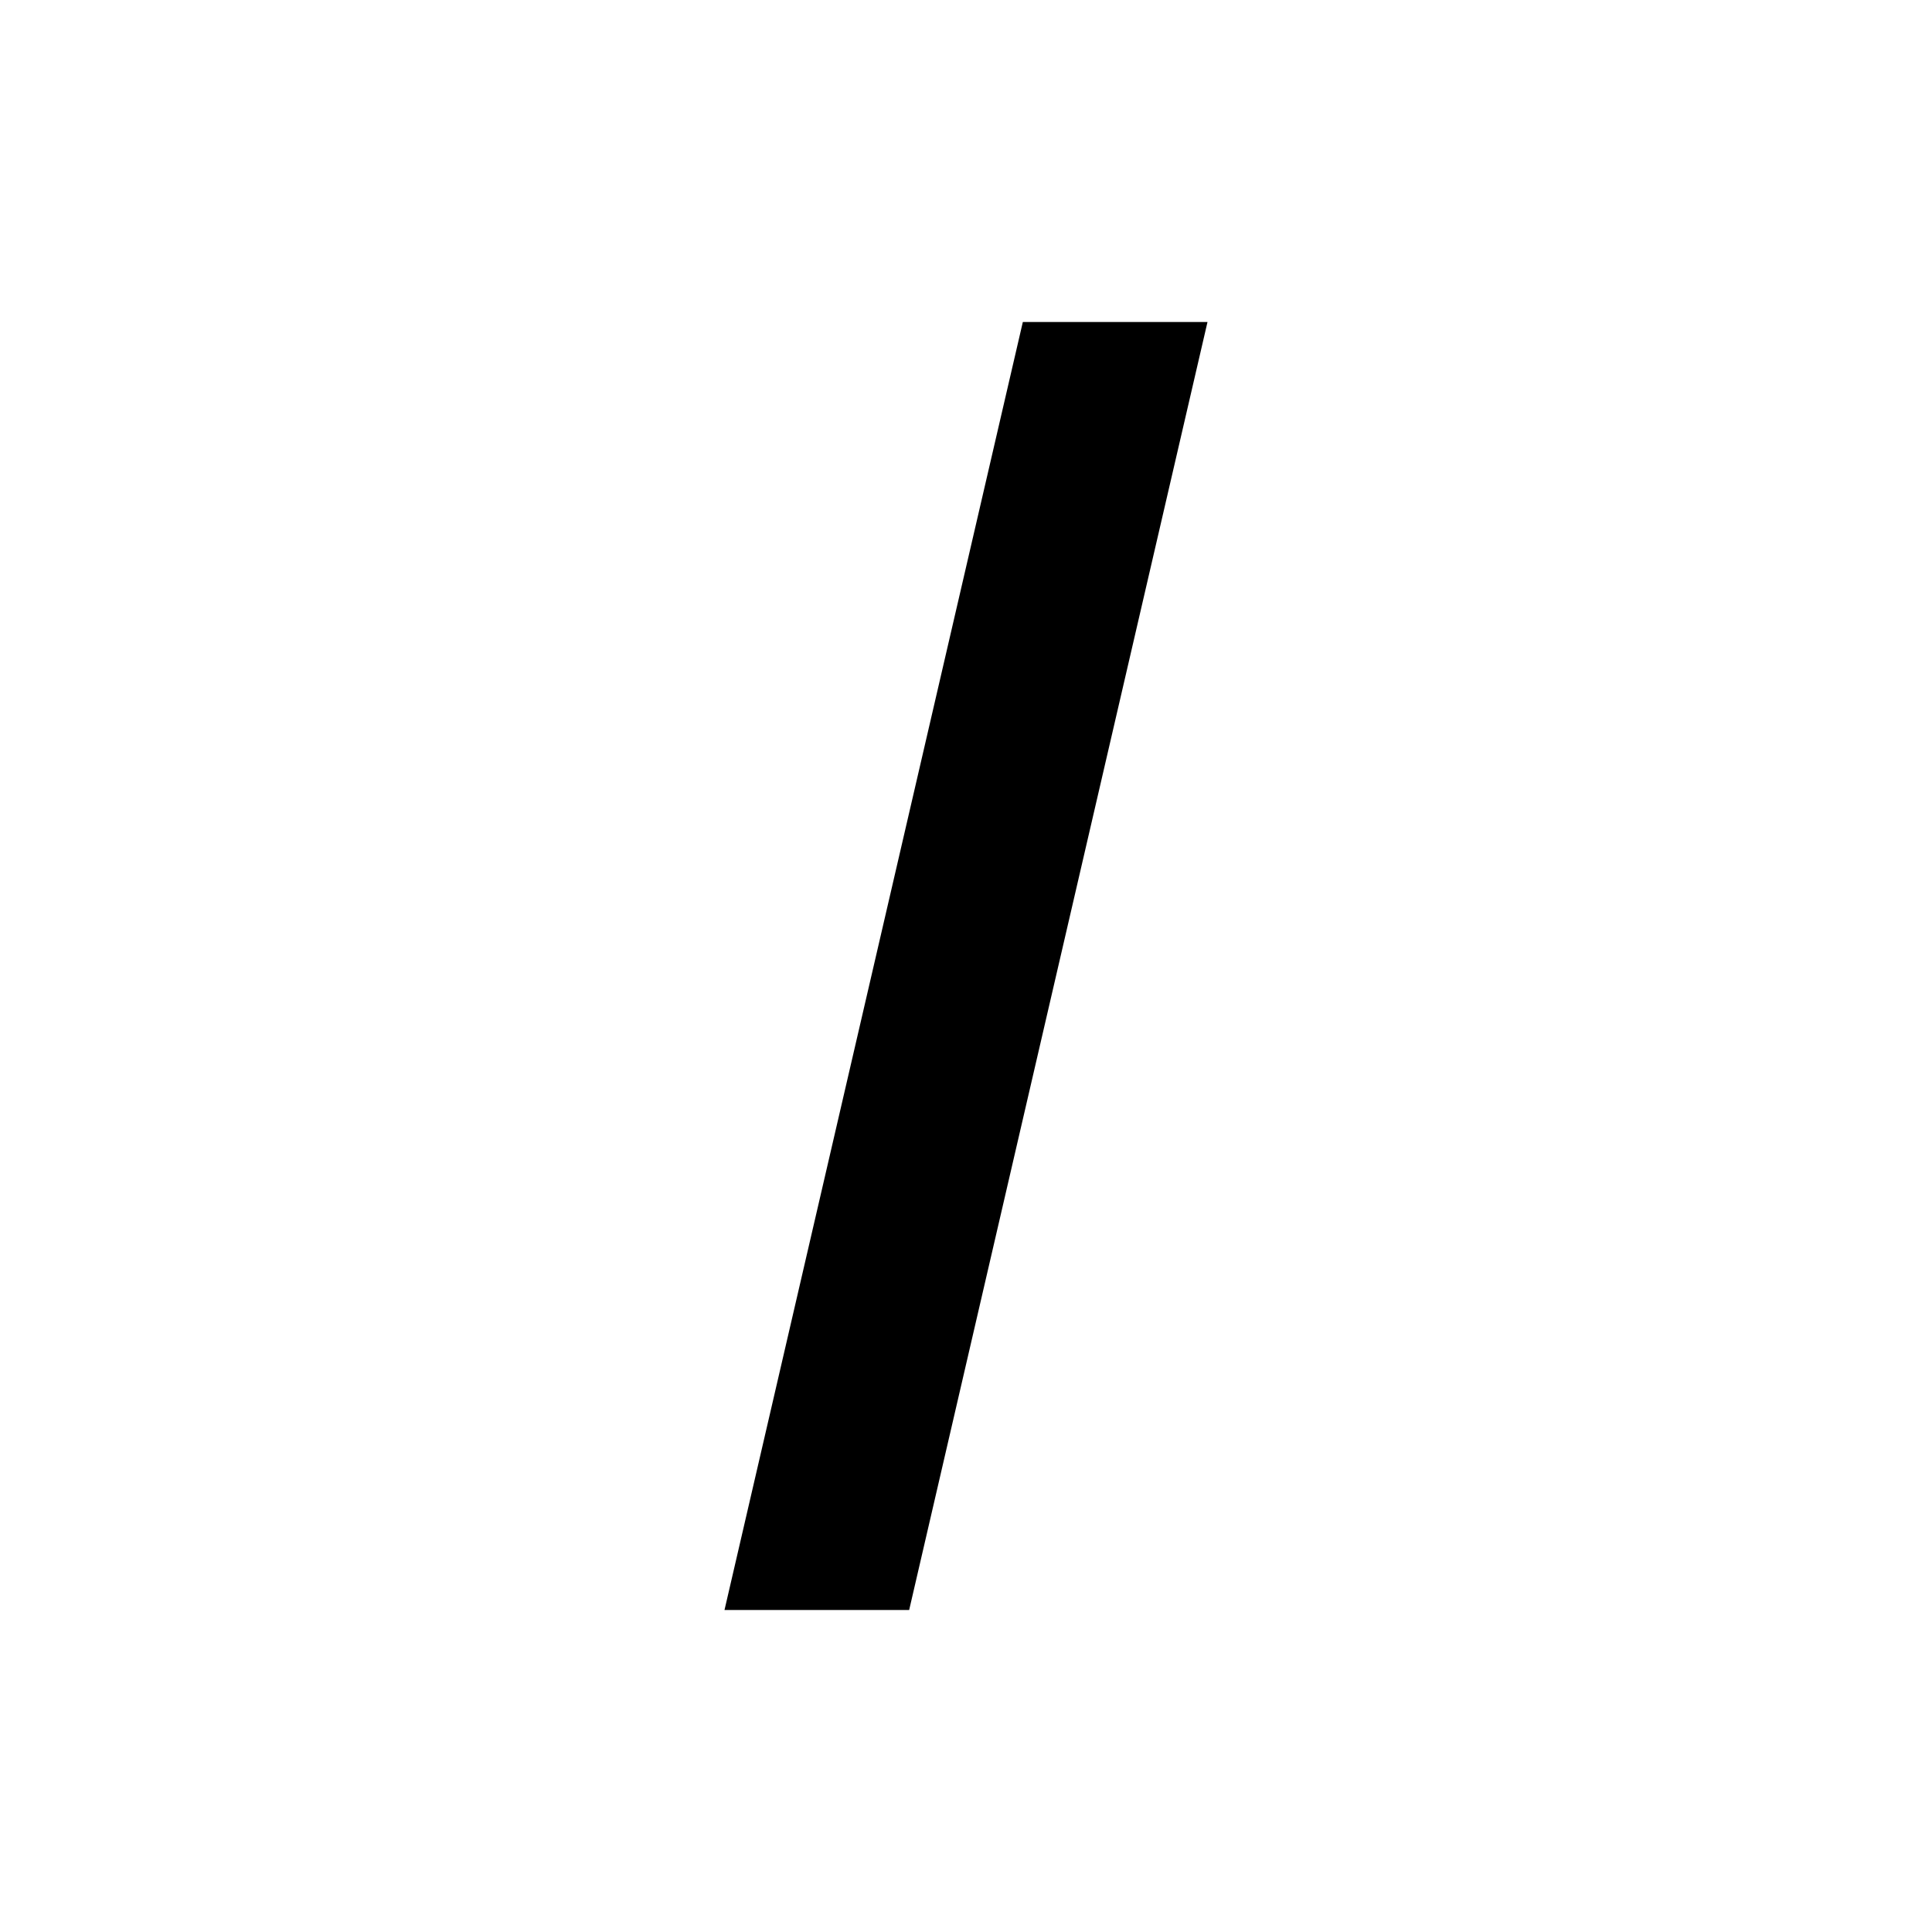
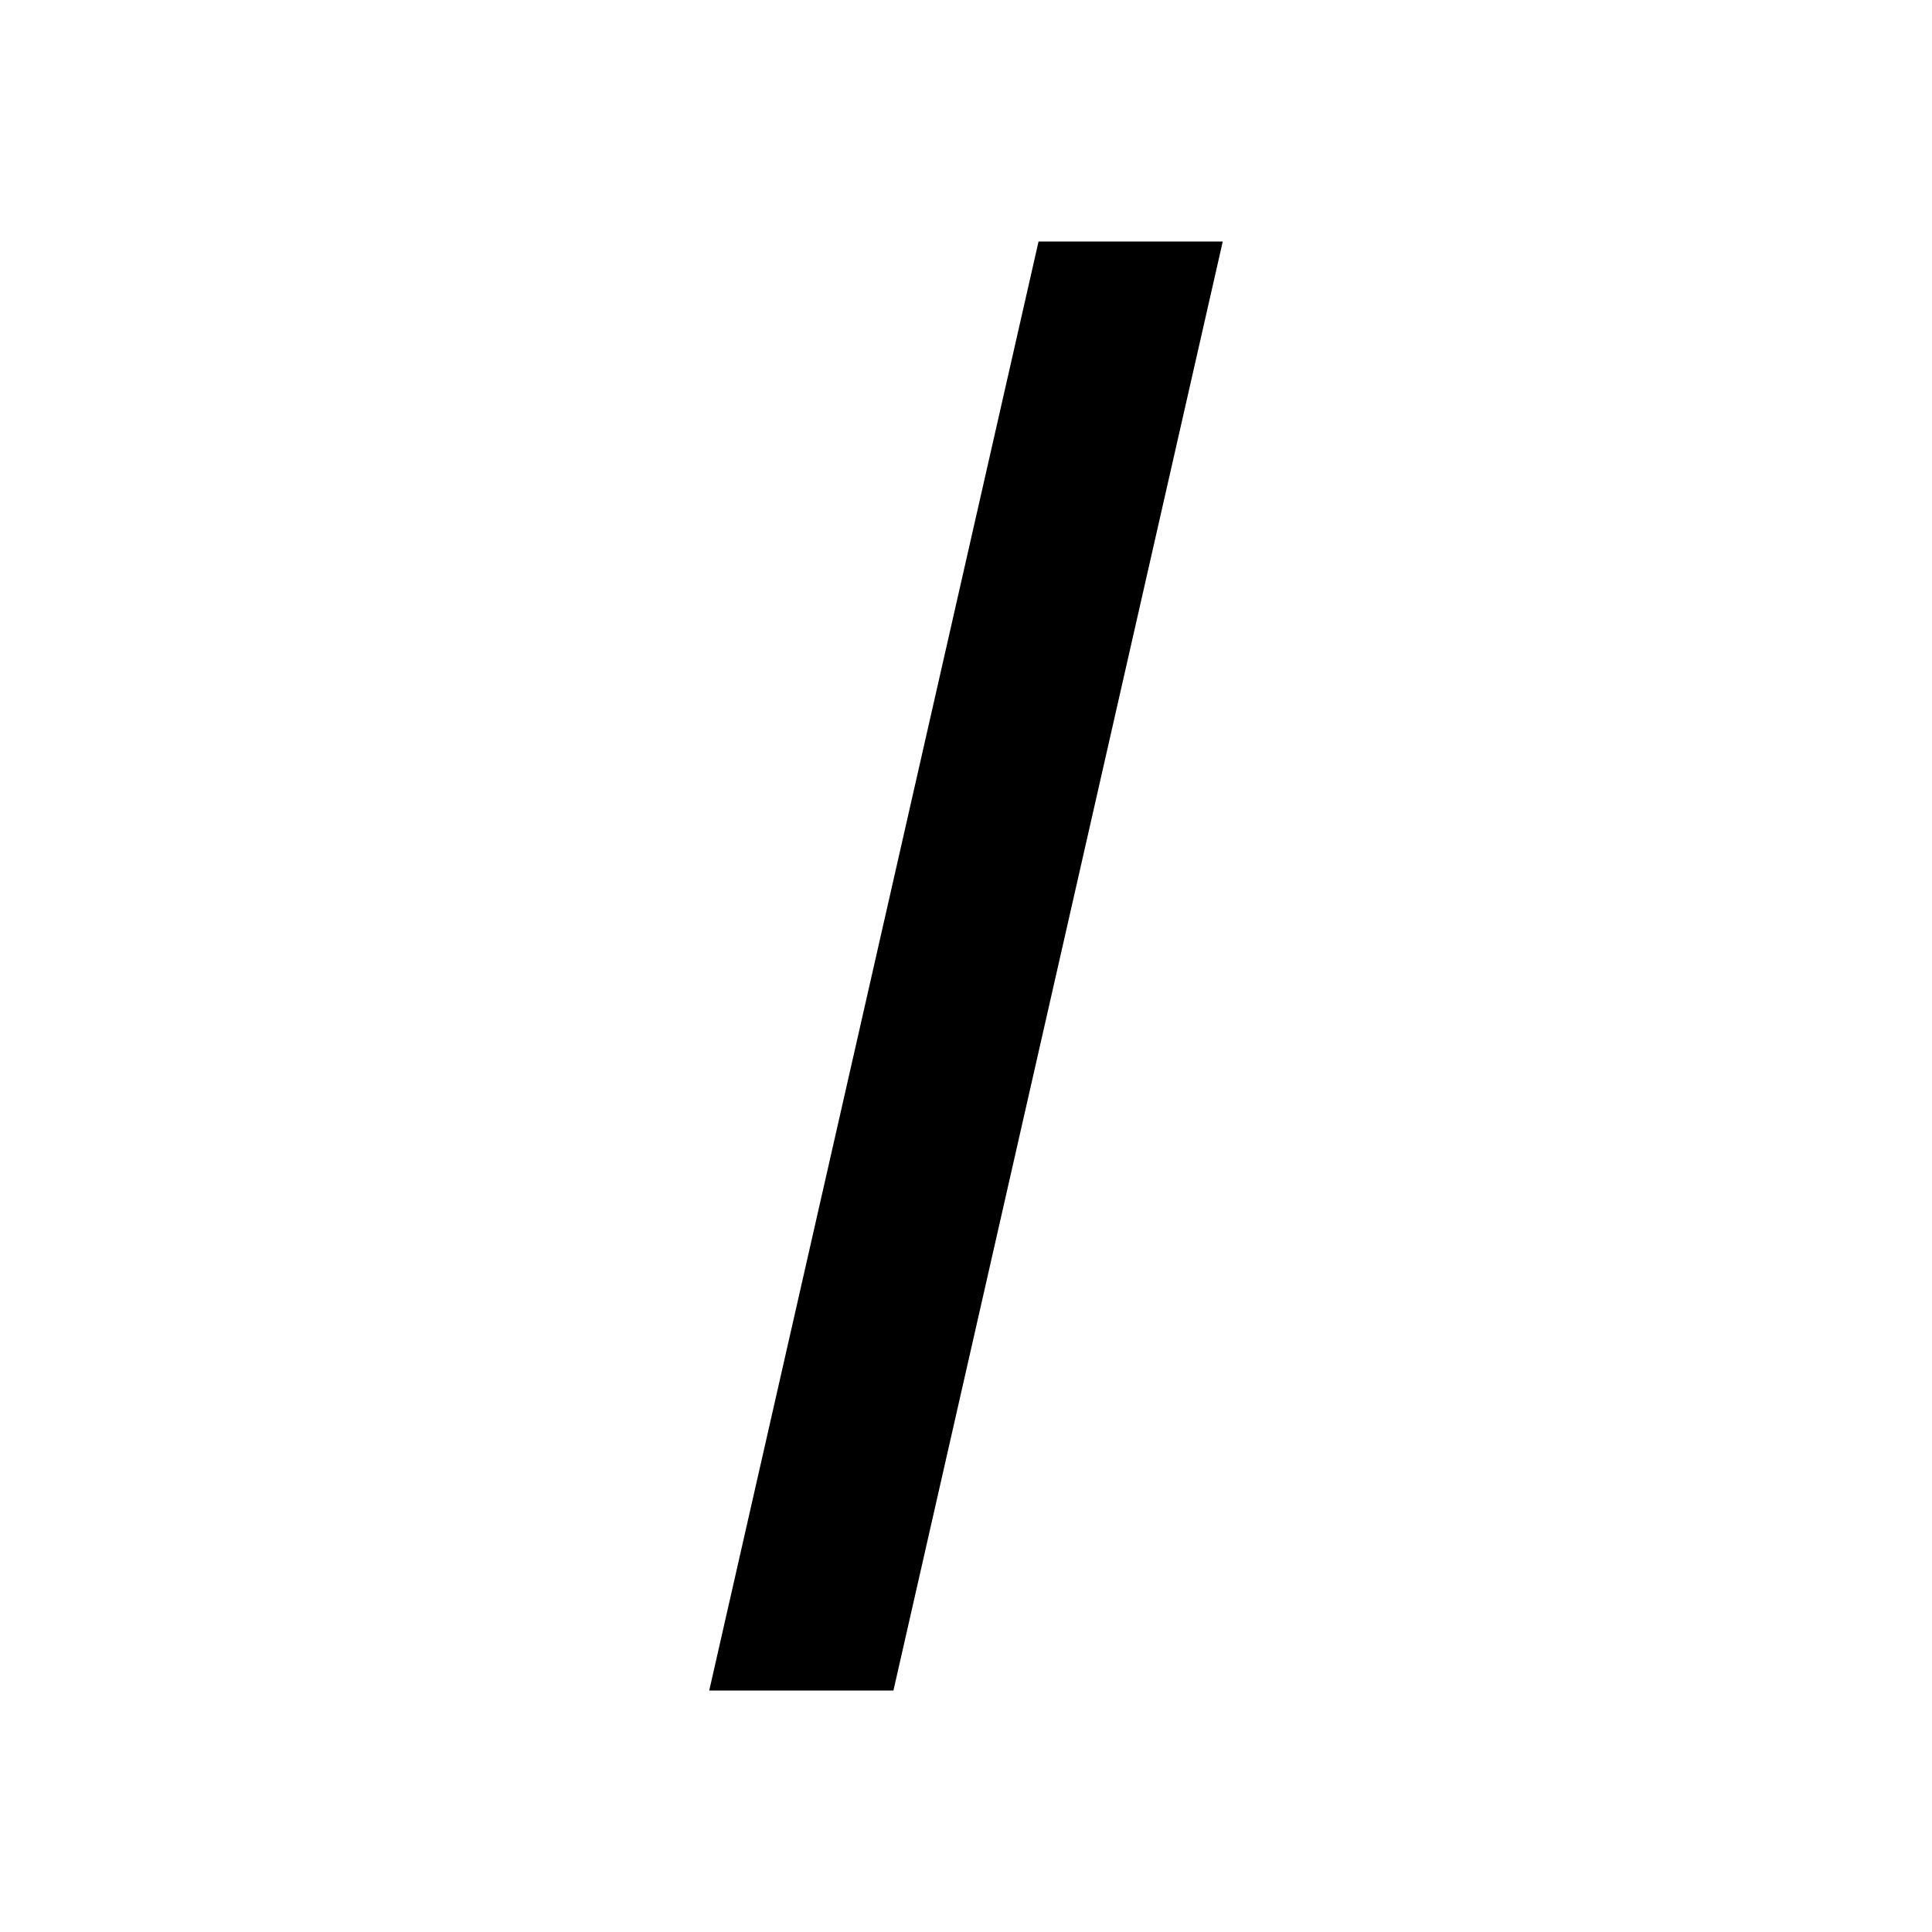
- <svg xmlns="http://www.w3.org/2000/svg" fill="none" viewBox="0 0 12 12">
-   <path fill="currentColor" d="m7.5 2-1.853 8H4.5l1.853-8H7.5Z" />
+ <svg xmlns="http://www.w3.org/2000/svg" fill="none" viewBox="0 0 16 16">
+   <path stroke="currentColor" stroke-linecap="round" d="m7 13.5 2.5-11H9l-2.5 11H7Z" />
</svg>
